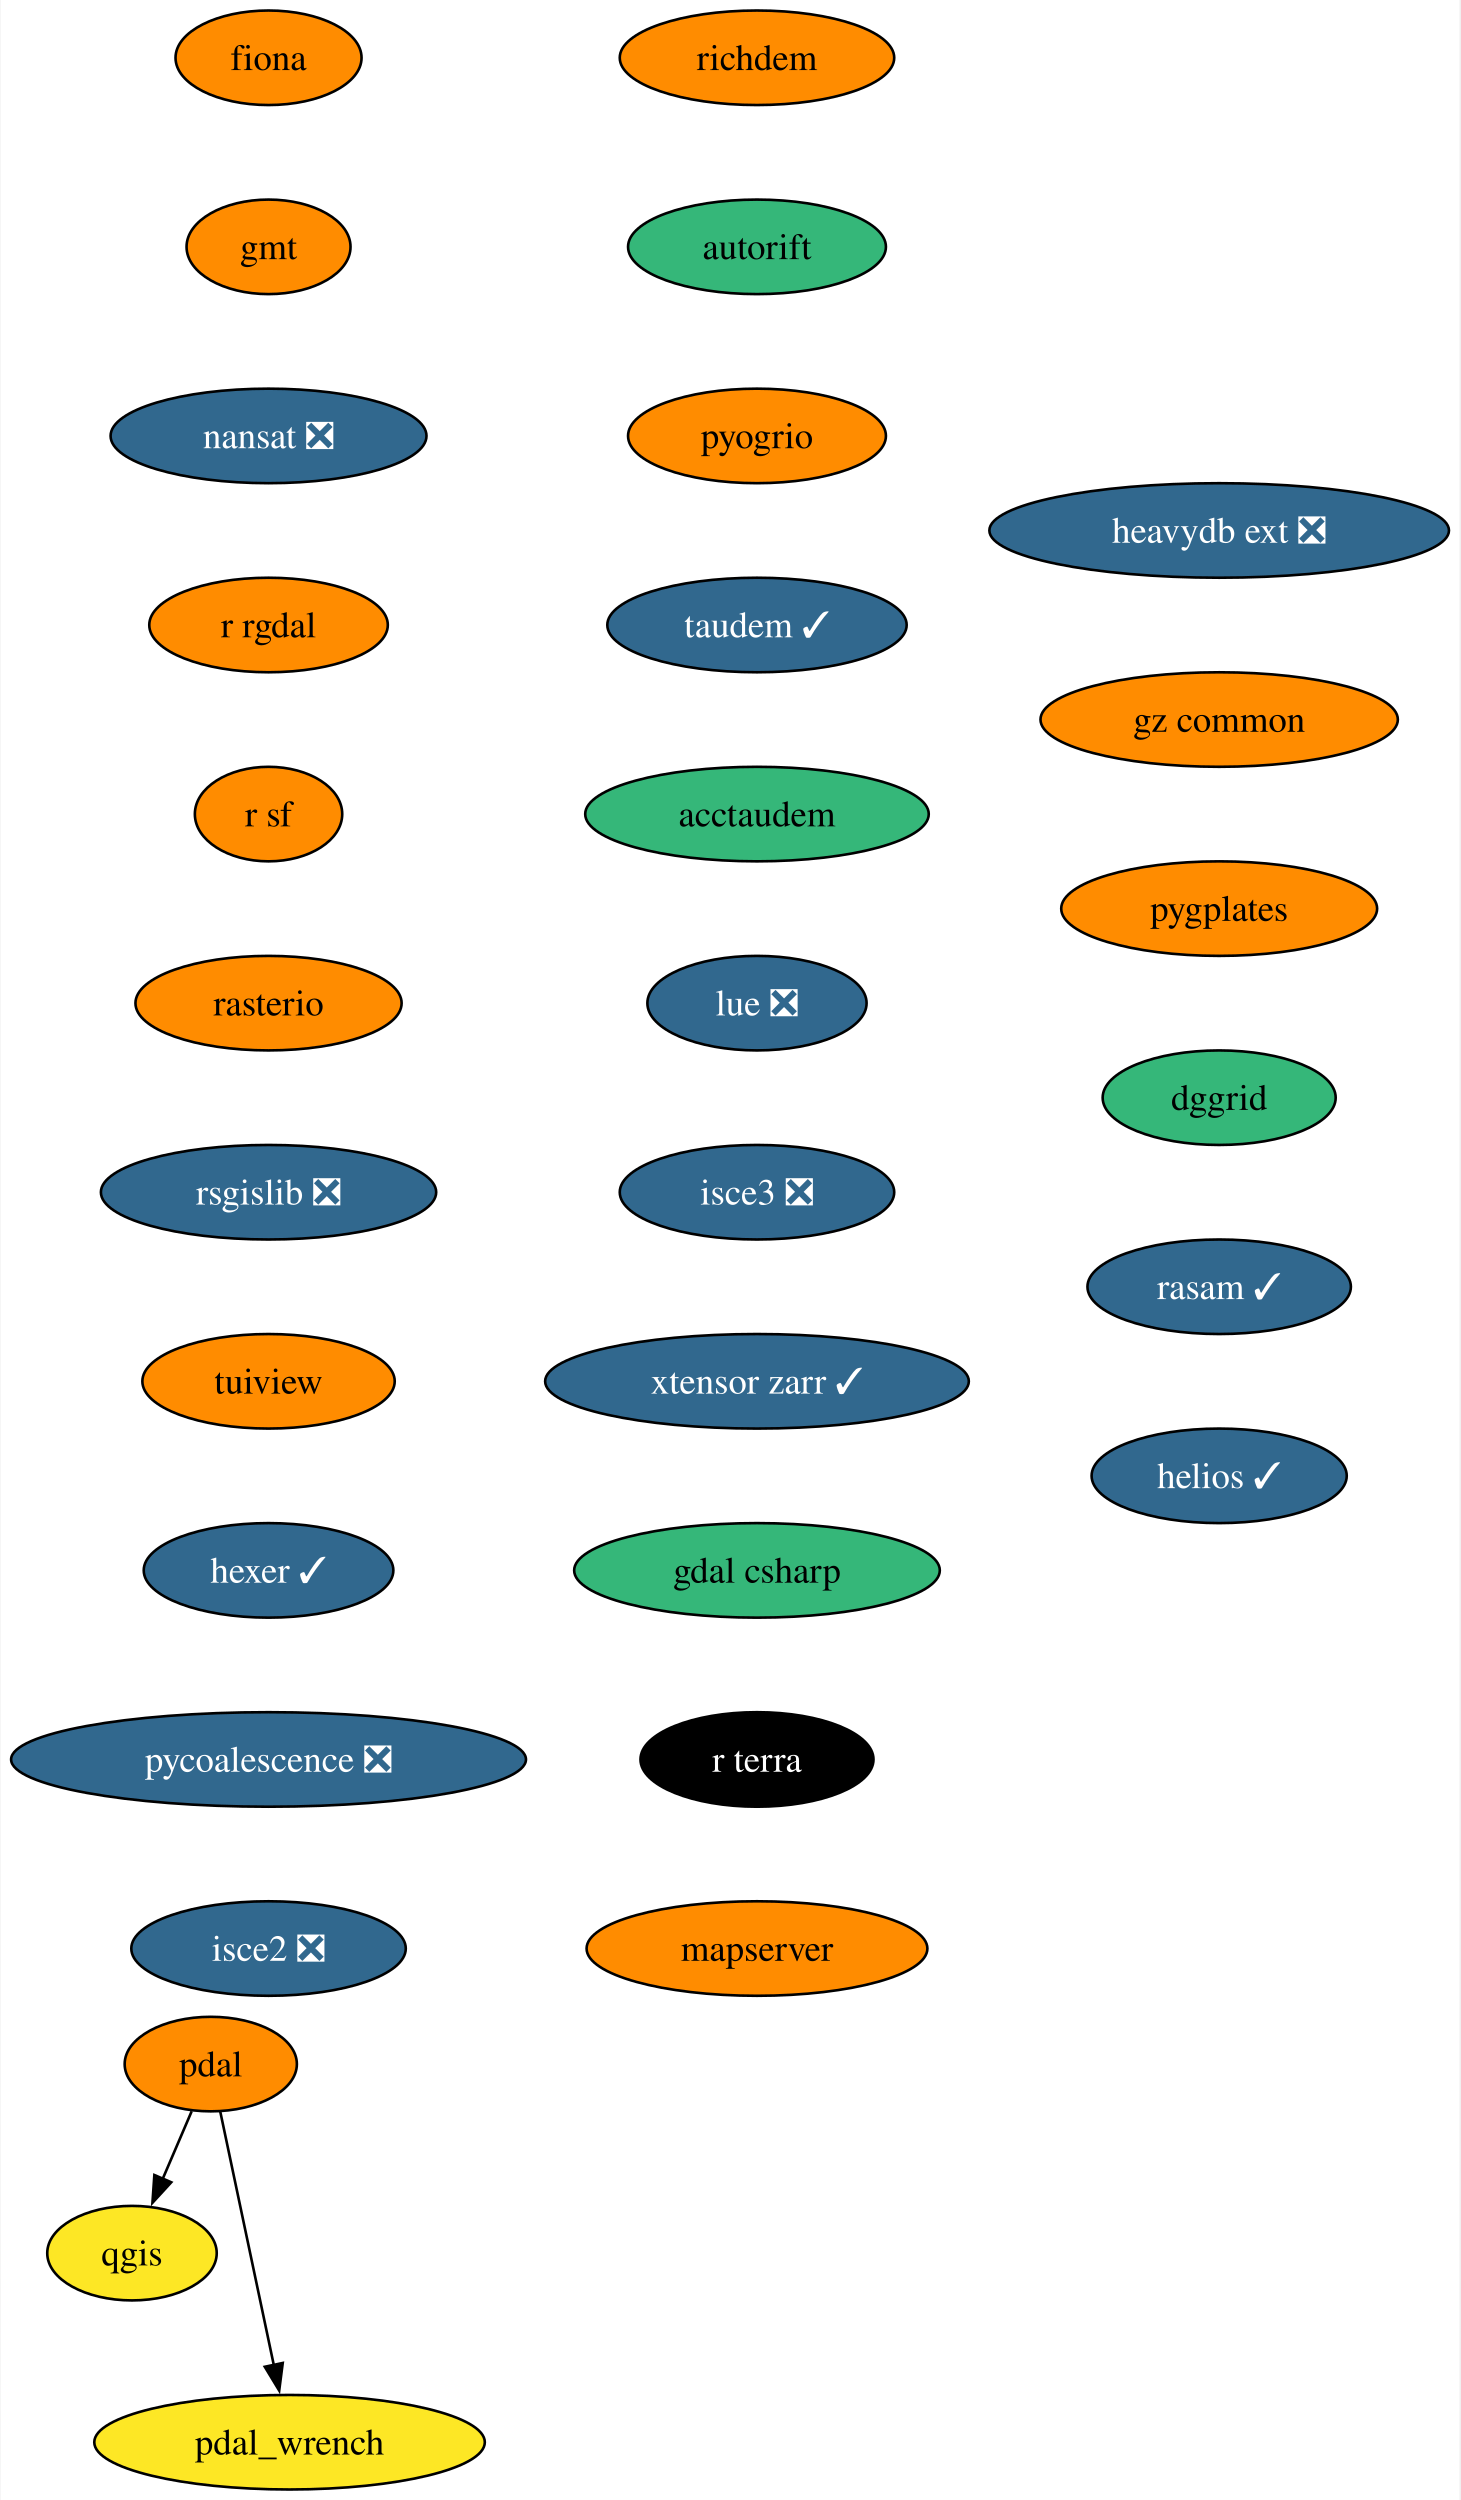
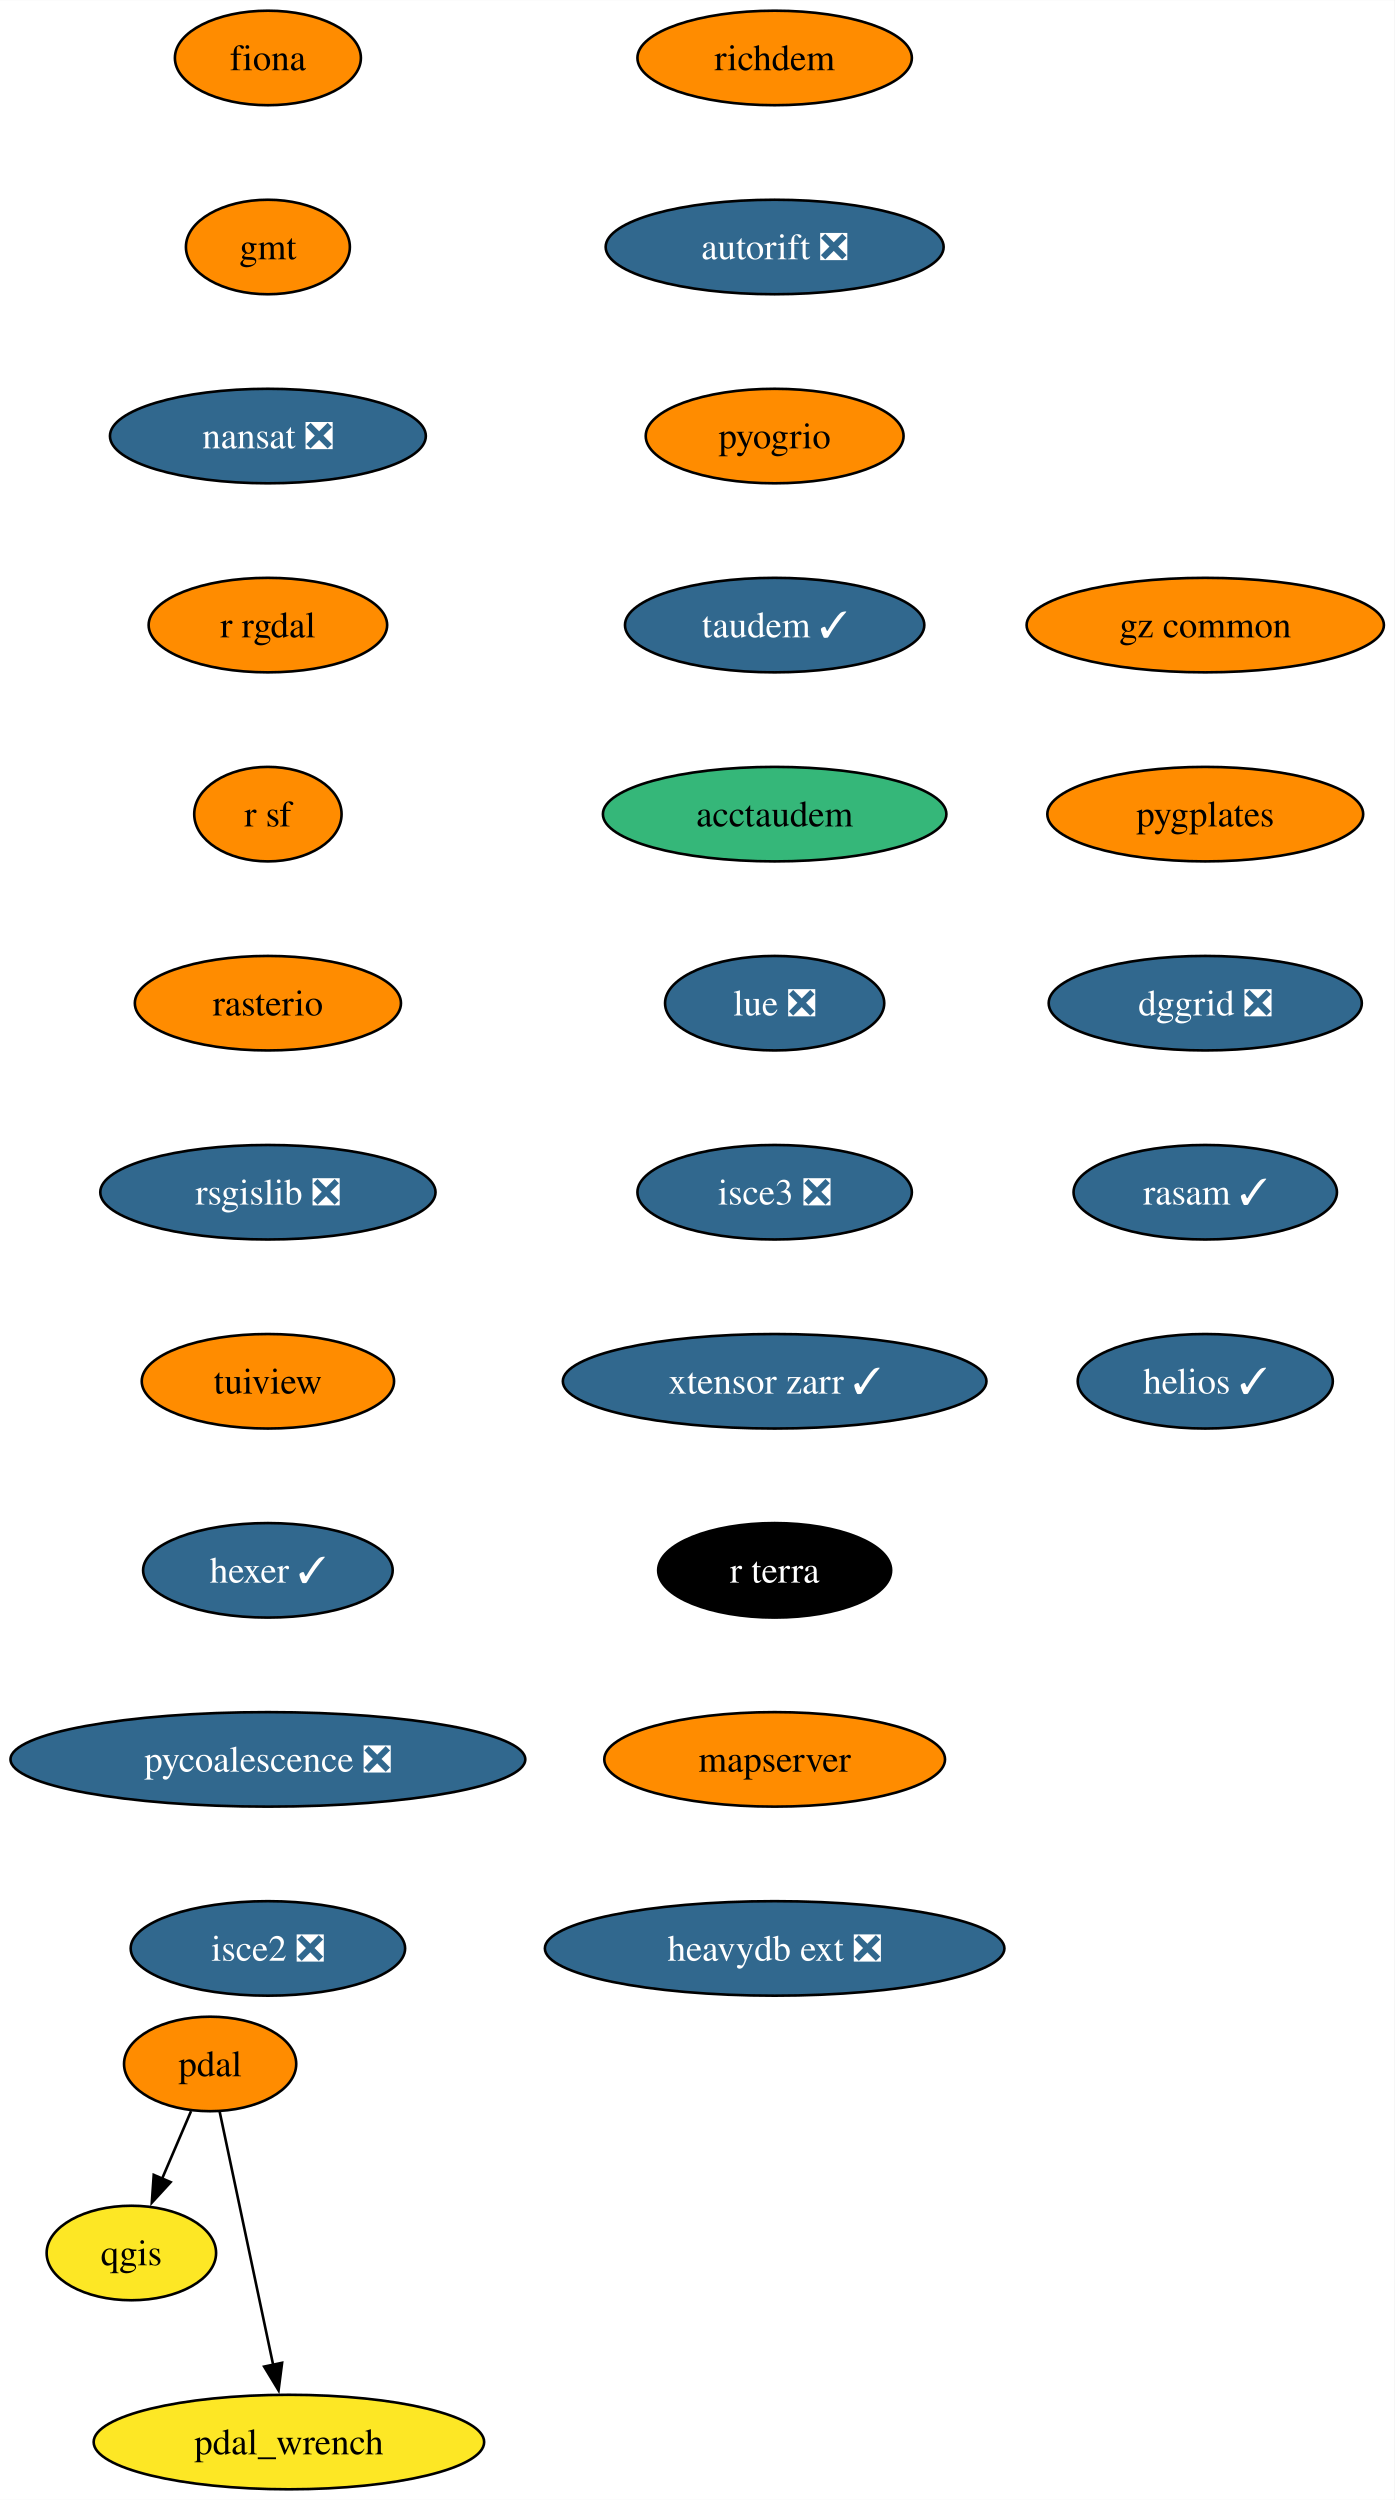
- <svg xmlns="http://www.w3.org/2000/svg" xmlns:xlink="http://www.w3.org/1999/xlink" width="556pt" height="952pt" viewBox="0.00 0.00 555.54 952.00">
+ <svg xmlns="http://www.w3.org/2000/svg" xmlns:xlink="http://www.w3.org/1999/xlink" width="531pt" height="952pt" viewBox="0.00 0.00 531.08 952.00">
  <g id="graph0" class="graph" transform="scale(1 1) rotate(0) translate(4 948)">
-     <polygon fill="white" stroke="none" points="-4,4 -4,-948 551.54,-948 551.54,4 -4,4" />
+     <polygon fill="white" stroke="none" points="-4,4 -4,-948 527.08,-948 527.08,4 -4,4" />
    <g id="node1" class="node">
      <g id="a_node1">
        <a xlink:href="https://github.com/conda-forge/fiona-feedstock" xlink:title="fiona">
          <ellipse fill="#ff8c00" stroke="black" cx="98.03" cy="-926" rx="35.42" ry="18" />
          <text text-anchor="middle" x="98.03" y="-921.33" font-family="Times,serif" font-size="14.00">fiona</text>
        </a>
      </g>
    </g>
    <g id="node2" class="node">
      <g id="a_node2">
        <a xlink:href="https://github.com/conda-forge/gmt-feedstock" xlink:title="gmt">
          <ellipse fill="#ff8c00" stroke="black" cx="98.03" cy="-854" rx="31.22" ry="18" />
          <text text-anchor="middle" x="98.03" y="-849.33" font-family="Times,serif" font-size="14.00">gmt</text>
        </a>
      </g>
    </g>
    <g id="node3" class="node">
      <g id="a_node3">
        <a xlink:href="https://github.com/conda-forge/nansat-feedstock/pull/40" xlink:title="nansat ❎">
          <ellipse fill="#31688e" stroke="black" cx="98.03" cy="-782" rx="60.15" ry="18" />
          <text text-anchor="middle" x="98.03" y="-777.33" font-family="Times,serif" font-size="14.00" fill="white">nansat ❎</text>
        </a>
      </g>
    </g>
    <g id="node4" class="node">
      <g id="a_node4">
        <a xlink:href="https://github.com/conda-forge/r-rgdal-feedstock" xlink:title="r rgdal">
          <ellipse fill="#ff8c00" stroke="black" cx="98.03" cy="-710" rx="45.42" ry="18" />
          <text text-anchor="middle" x="98.03" y="-705.33" font-family="Times,serif" font-size="14.00">r rgdal</text>
        </a>
      </g>
    </g>
    <g id="node6" class="node">
      <g id="a_node6">
        <a xlink:href="https://github.com/conda-forge/r-sf-feedstock" xlink:title="r sf">
          <ellipse fill="#ff8c00" stroke="black" cx="98.03" cy="-638" rx="28.06" ry="18" />
          <text text-anchor="middle" x="98.03" y="-633.33" font-family="Times,serif" font-size="14.00">r sf</text>
        </a>
      </g>
    </g>
    <g id="node5" class="node">
      <g id="a_node5">
        <a xlink:href="https://github.com/conda-forge/qgis-feedstock" xlink:title="qgis">
          <ellipse fill="#fde725" stroke="black" cx="46.03" cy="-90" rx="32.27" ry="18" />
          <text text-anchor="middle" x="46.03" y="-85.33" font-family="Times,serif" font-size="14.00">qgis</text>
        </a>
      </g>
    </g>
    <g id="node7" class="node">
      <g id="a_node7">
        <a xlink:href="https://github.com/conda-forge/rasterio-feedstock" xlink:title="rasterio">
          <ellipse fill="#ff8c00" stroke="black" cx="98.03" cy="-566" rx="50.68" ry="18" />
          <text text-anchor="middle" x="98.03" y="-561.33" font-family="Times,serif" font-size="14.00">rasterio</text>
        </a>
      </g>
    </g>
    <g id="node8" class="node">
      <g id="a_node8">
        <a xlink:href="https://github.com/conda-forge/rsgislib-feedstock/pull/87" xlink:title="rsgislib ❎">
          <ellipse fill="#31688e" stroke="black" cx="98.03" cy="-494" rx="63.84" ry="18" />
          <text text-anchor="middle" x="98.03" y="-489.32" font-family="Times,serif" font-size="14.00" fill="white">rsgislib ❎</text>
        </a>
      </g>
    </g>
    <g id="node9" class="node">
      <g id="a_node9">
        <a xlink:href="https://github.com/conda-forge/tuiview-feedstock" xlink:title="tuiview">
          <ellipse fill="#ff8c00" stroke="black" cx="98.03" cy="-422" rx="48.05" ry="18" />
          <text text-anchor="middle" x="98.03" y="-417.32" font-family="Times,serif" font-size="14.00">tuiview</text>
        </a>
      </g>
    </g>
    <g id="node10" class="node">
      <g id="a_node10">
        <a xlink:href="https://github.com/conda-forge/hexer-feedstock/pull/14" xlink:title="hexer ✓">
          <ellipse fill="#31688e" stroke="black" cx="98.03" cy="-350" rx="47.53" ry="18" />
          <text text-anchor="middle" x="98.03" y="-345.32" font-family="Times,serif" font-size="14.00" fill="white">hexer ✓</text>
        </a>
      </g>
    </g>
    <g id="node11" class="node">
      <g id="a_node11">
        <a xlink:href="https://github.com/conda-forge/pycoalescence-feedstock/pull/59" xlink:title="pycoalescence ❎">
          <ellipse fill="#31688e" stroke="black" cx="98.03" cy="-278" rx="98.03" ry="18" />
          <text text-anchor="middle" x="98.03" y="-273.32" font-family="Times,serif" font-size="14.00" fill="white">pycoalescence ❎</text>
        </a>
      </g>
    </g>
    <g id="node14" class="node">
      <g id="a_node14">
        <a xlink:href="https://github.com/conda-forge/isce2-feedstock/pull/68" xlink:title="isce2 ❎">
          <ellipse fill="#31688e" stroke="black" cx="98.03" cy="-206" rx="52.26" ry="18" />
          <text text-anchor="middle" x="98.03" y="-201.32" font-family="Times,serif" font-size="14.00" fill="white">isce2 ❎</text>
        </a>
      </g>
    </g>
    <g id="node12" class="node">
      <g id="a_node12">
        <a xlink:href="https://github.com/conda-forge/pdal-feedstock" xlink:title="pdal">
          <ellipse fill="#ff8c00" stroke="black" cx="76.03" cy="-162" rx="32.79" ry="18" />
          <text text-anchor="middle" x="76.03" y="-157.32" font-family="Times,serif" font-size="14.00">pdal</text>
        </a>
      </g>
    </g>
    <g id="edge10" class="edge">
      <path fill="none" stroke="black" d="M68.77,-144.05C65.45,-136.32 61.44,-126.96 57.72,-118.27" />
      <polygon fill="black" stroke="black" points="60.98,-116.99 53.82,-109.18 54.55,-119.75 60.98,-116.99" />
    </g>
    <g id="node13" class="node">
      <g id="a_node13">
        <a xlink:href="https://github.com/conda-forge/pdal_wrench-feedstock" xlink:title="pdal_wrench">
          <ellipse fill="#fde725" stroke="black" cx="106.03" cy="-18" rx="74.36" ry="18" />
          <text text-anchor="middle" x="106.03" y="-13.32" font-family="Times,serif" font-size="14.00">pdal_wrench</text>
        </a>
      </g>
    </g>
    <g id="edge11" class="edge">
      <path fill="none" stroke="black" d="M79.65,-143.87C84.72,-119.88 93.99,-75.99 100.08,-47.16" />
      <polygon fill="black" stroke="black" points="103.44,-48.18 102.09,-37.67 96.6,-46.73 103.44,-48.18" />
    </g>
    <g id="node15" class="node">
      <g id="a_node15">
        <a xlink:href="https://github.com/conda-forge/richdem-feedstock" xlink:title="richdem">
-           <ellipse fill="#ff8c00" stroke="black" cx="284.03" cy="-926" rx="52.26" ry="18" />
-           <text text-anchor="middle" x="284.03" y="-921.33" font-family="Times,serif" font-size="14.00">richdem</text>
+           <ellipse fill="#ff8c00" stroke="black" cx="291.03" cy="-926" rx="52.26" ry="18" />
+           <text text-anchor="middle" x="291.03" y="-921.33" font-family="Times,serif" font-size="14.00">richdem</text>
        </a>
      </g>
    </g>
    <g id="node16" class="node">
      <g id="a_node16">
-         <a xlink:href="https://github.com/conda-forge/autorift-feedstock" xlink:title="autorift">
-           <ellipse fill="#35b779" stroke="black" cx="284.03" cy="-854" rx="49.1" ry="18" />
-           <text text-anchor="middle" x="284.03" y="-849.33" font-family="Times,serif" font-size="14.00">autorift</text>
+         <a xlink:href="https://github.com/conda-forge/autorift-feedstock/pull/49" xlink:title="autorift ❎">
+           <ellipse fill="#31688e" stroke="black" cx="291.03" cy="-854" rx="64.36" ry="18" />
+           <text text-anchor="middle" x="291.03" y="-849.33" font-family="Times,serif" font-size="14.00" fill="white">autorift ❎</text>
        </a>
      </g>
    </g>
    <g id="node17" class="node">
      <g id="a_node17">
        <a xlink:href="https://github.com/conda-forge/pyogrio-feedstock" xlink:title="pyogrio">
-           <ellipse fill="#ff8c00" stroke="black" cx="284.03" cy="-782" rx="49.1" ry="18" />
-           <text text-anchor="middle" x="284.03" y="-777.33" font-family="Times,serif" font-size="14.00">pyogrio</text>
+           <ellipse fill="#ff8c00" stroke="black" cx="291.03" cy="-782" rx="49.1" ry="18" />
+           <text text-anchor="middle" x="291.03" y="-777.33" font-family="Times,serif" font-size="14.00">pyogrio</text>
        </a>
      </g>
    </g>
    <g id="node18" class="node">
      <g id="a_node18">
        <a xlink:href="https://github.com/conda-forge/taudem-feedstock/pull/18" xlink:title="taudem ✓">
-           <ellipse fill="#31688e" stroke="black" cx="284.03" cy="-710" rx="57" ry="18" />
-           <text text-anchor="middle" x="284.03" y="-705.33" font-family="Times,serif" font-size="14.00" fill="white">taudem ✓</text>
+           <ellipse fill="#31688e" stroke="black" cx="291.03" cy="-710" rx="57" ry="18" />
+           <text text-anchor="middle" x="291.03" y="-705.33" font-family="Times,serif" font-size="14.00" fill="white">taudem ✓</text>
        </a>
      </g>
    </g>
    <g id="node19" class="node">
      <g id="a_node19">
        <a xlink:href="https://github.com/conda-forge/acctaudem-feedstock" xlink:title="acctaudem">
-           <ellipse fill="#35b779" stroke="black" cx="284.03" cy="-638" rx="65.41" ry="18" />
-           <text text-anchor="middle" x="284.03" y="-633.33" font-family="Times,serif" font-size="14.00">acctaudem</text>
+           <ellipse fill="#35b779" stroke="black" cx="291.03" cy="-638" rx="65.41" ry="18" />
+           <text text-anchor="middle" x="291.03" y="-633.33" font-family="Times,serif" font-size="14.00">acctaudem</text>
        </a>
      </g>
    </g>
    <g id="node20" class="node">
      <g id="a_node20">
        <a xlink:href="https://github.com/conda-forge/lue-feedstock/pull/47" xlink:title="lue ❎">
-           <ellipse fill="#31688e" stroke="black" cx="284.03" cy="-566" rx="41.74" ry="18" />
-           <text text-anchor="middle" x="284.03" y="-561.33" font-family="Times,serif" font-size="14.00" fill="white">lue ❎</text>
+           <ellipse fill="#31688e" stroke="black" cx="291.03" cy="-566" rx="41.74" ry="18" />
+           <text text-anchor="middle" x="291.03" y="-561.33" font-family="Times,serif" font-size="14.00" fill="white">lue ❎</text>
        </a>
      </g>
    </g>
    <g id="node21" class="node">
      <g id="a_node21">
        <a xlink:href="https://github.com/conda-forge/isce3-feedstock/pull/61" xlink:title="isce3 ❎">
-           <ellipse fill="#31688e" stroke="black" cx="284.03" cy="-494" rx="52.26" ry="18" />
-           <text text-anchor="middle" x="284.03" y="-489.32" font-family="Times,serif" font-size="14.00" fill="white">isce3 ❎</text>
+           <ellipse fill="#31688e" stroke="black" cx="291.03" cy="-494" rx="52.26" ry="18" />
+           <text text-anchor="middle" x="291.03" y="-489.32" font-family="Times,serif" font-size="14.00" fill="white">isce3 ❎</text>
        </a>
      </g>
    </g>
    <g id="node22" class="node">
      <g id="a_node22">
        <a xlink:href="https://github.com/conda-forge/xtensor-zarr-feedstock/pull/14" xlink:title="xtensor zarr ✓">
-           <ellipse fill="#31688e" stroke="black" cx="284.03" cy="-422" rx="80.67" ry="18" />
-           <text text-anchor="middle" x="284.03" y="-417.32" font-family="Times,serif" font-size="14.00" fill="white">xtensor zarr ✓</text>
+           <ellipse fill="#31688e" stroke="black" cx="291.03" cy="-422" rx="80.67" ry="18" />
+           <text text-anchor="middle" x="291.03" y="-417.32" font-family="Times,serif" font-size="14.00" fill="white">xtensor zarr ✓</text>
        </a>
      </g>
    </g>
    <g id="node23" class="node">
      <g id="a_node23">
-         <a xlink:href="https://github.com/conda-forge/gdal-csharp-feedstock" xlink:title="gdal csharp">
-           <ellipse fill="#35b779" stroke="black" cx="284.03" cy="-350" rx="69.62" ry="18" />
-           <text text-anchor="middle" x="284.03" y="-345.32" font-family="Times,serif" font-size="14.00">gdal csharp</text>
+         <a xlink:href="https://github.com/conda-forge/r-terra-feedstock" xlink:title="r terra">
+           <ellipse fill="#000000" stroke="black" cx="291.03" cy="-350" rx="44.37" ry="18" />
+           <text text-anchor="middle" x="291.03" y="-345.32" font-family="Times,serif" font-size="14.00" fill="white">r terra</text>
        </a>
      </g>
    </g>
    <g id="node24" class="node">
      <g id="a_node24">
-         <a xlink:href="https://github.com/conda-forge/r-terra-feedstock" xlink:title="r terra">
-           <ellipse fill="#000000" stroke="black" cx="284.03" cy="-278" rx="44.37" ry="18" />
-           <text text-anchor="middle" x="284.03" y="-273.32" font-family="Times,serif" font-size="14.00" fill="white">r terra</text>
+         <a xlink:href="https://github.com/conda-forge/mapserver-feedstock" xlink:title="mapserver">
+           <ellipse fill="#ff8c00" stroke="black" cx="291.03" cy="-278" rx="64.89" ry="18" />
+           <text text-anchor="middle" x="291.03" y="-273.32" font-family="Times,serif" font-size="14.00">mapserver</text>
        </a>
      </g>
    </g>
    <g id="node25" class="node">
      <g id="a_node25">
-         <a xlink:href="https://github.com/conda-forge/mapserver-feedstock" xlink:title="mapserver">
-           <ellipse fill="#ff8c00" stroke="black" cx="284.03" cy="-206" rx="64.89" ry="18" />
-           <text text-anchor="middle" x="284.03" y="-201.32" font-family="Times,serif" font-size="14.00">mapserver</text>
+         <a xlink:href="https://github.com/conda-forge/heavydb-ext-feedstock/pull/72" xlink:title="heavydb ext ❎">
+           <ellipse fill="#31688e" stroke="black" cx="291.03" cy="-206" rx="87.51" ry="18" />
+           <text text-anchor="middle" x="291.03" y="-201.32" font-family="Times,serif" font-size="14.00" fill="white">heavydb ext ❎</text>
        </a>
      </g>
    </g>
    <g id="node26" class="node">
      <g id="a_node26">
-         <a xlink:href="https://github.com/conda-forge/heavydb-ext-feedstock/pull/72" xlink:title="heavydb ext ❎">
-           <ellipse fill="#31688e" stroke="black" cx="460.03" cy="-746" rx="87.51" ry="18" />
-           <text text-anchor="middle" x="460.03" y="-741.33" font-family="Times,serif" font-size="14.00" fill="white">heavydb ext ❎</text>
+         <a xlink:href="https://github.com/conda-forge/gz-common-feedstock" xlink:title="gz common">
+           <ellipse fill="#ff8c00" stroke="black" cx="455.03" cy="-710" rx="68.04" ry="18" />
+           <text text-anchor="middle" x="455.03" y="-705.33" font-family="Times,serif" font-size="14.00">gz common</text>
        </a>
      </g>
    </g>
    <g id="node27" class="node">
      <g id="a_node27">
-         <a xlink:href="https://github.com/conda-forge/gz-common-feedstock" xlink:title="gz common">
-           <ellipse fill="#ff8c00" stroke="black" cx="460.03" cy="-674" rx="68.04" ry="18" />
-           <text text-anchor="middle" x="460.03" y="-669.33" font-family="Times,serif" font-size="14.00">gz common</text>
+         <a xlink:href="https://github.com/conda-forge/pygplates-feedstock" xlink:title="pygplates">
+           <ellipse fill="#ff8c00" stroke="black" cx="455.03" cy="-638" rx="60.15" ry="18" />
+           <text text-anchor="middle" x="455.03" y="-633.33" font-family="Times,serif" font-size="14.00">pygplates</text>
        </a>
      </g>
    </g>
    <g id="node28" class="node">
      <g id="a_node28">
-         <a xlink:href="https://github.com/conda-forge/pygplates-feedstock" xlink:title="pygplates">
-           <ellipse fill="#ff8c00" stroke="black" cx="460.03" cy="-602" rx="60.15" ry="18" />
-           <text text-anchor="middle" x="460.03" y="-597.33" font-family="Times,serif" font-size="14.00">pygplates</text>
+         <a xlink:href="https://github.com/conda-forge/dggrid-feedstock/pull/5" xlink:title="dggrid ❎">
+           <ellipse fill="#31688e" stroke="black" cx="455.03" cy="-566" rx="59.63" ry="18" />
+           <text text-anchor="middle" x="455.03" y="-561.33" font-family="Times,serif" font-size="14.00" fill="white">dggrid ❎</text>
        </a>
      </g>
    </g>
    <g id="node29" class="node">
      <g id="a_node29">
-         <a xlink:href="https://github.com/conda-forge/dggrid-feedstock" xlink:title="dggrid">
-           <ellipse fill="#35b779" stroke="black" cx="460.03" cy="-530" rx="44.37" ry="18" />
-           <text text-anchor="middle" x="460.03" y="-525.33" font-family="Times,serif" font-size="14.00">dggrid</text>
+         <a xlink:href="https://github.com/conda-forge/rasam-feedstock/pull/2" xlink:title="rasam ✓">
+           <ellipse fill="#31688e" stroke="black" cx="455.03" cy="-494" rx="50.16" ry="18" />
+           <text text-anchor="middle" x="455.03" y="-489.32" font-family="Times,serif" font-size="14.00" fill="white">rasam ✓</text>
        </a>
      </g>
    </g>
    <g id="node30" class="node">
      <g id="a_node30">
-         <a xlink:href="https://github.com/conda-forge/rasam-feedstock/pull/2" xlink:title="rasam ✓">
-           <ellipse fill="#31688e" stroke="black" cx="460.03" cy="-458" rx="50.16" ry="18" />
-           <text text-anchor="middle" x="460.03" y="-453.32" font-family="Times,serif" font-size="14.00" fill="white">rasam ✓</text>
-         </a>
-       </g>
-     </g>
-     <g id="node31" class="node">
-       <g id="a_node31">
        <a xlink:href="https://github.com/conda-forge/helios-feedstock/pull/9" xlink:title="helios ✓">
-           <ellipse fill="#31688e" stroke="black" cx="460.03" cy="-386" rx="48.58" ry="18" />
-           <text text-anchor="middle" x="460.03" y="-381.32" font-family="Times,serif" font-size="14.00" fill="white">helios ✓</text>
+           <ellipse fill="#31688e" stroke="black" cx="455.03" cy="-422" rx="48.58" ry="18" />
+           <text text-anchor="middle" x="455.03" y="-417.32" font-family="Times,serif" font-size="14.00" fill="white">helios ✓</text>
        </a>
      </g>
    </g>
  </g>
</svg>
